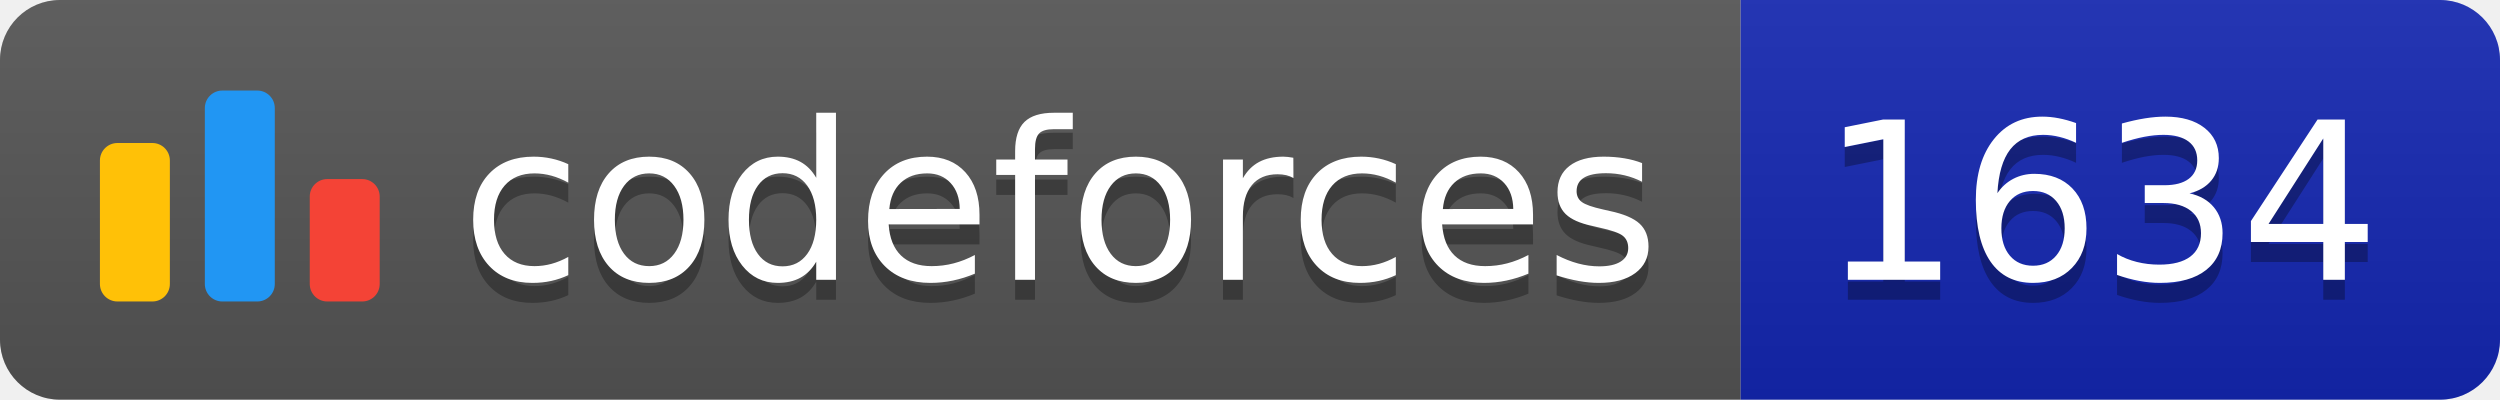
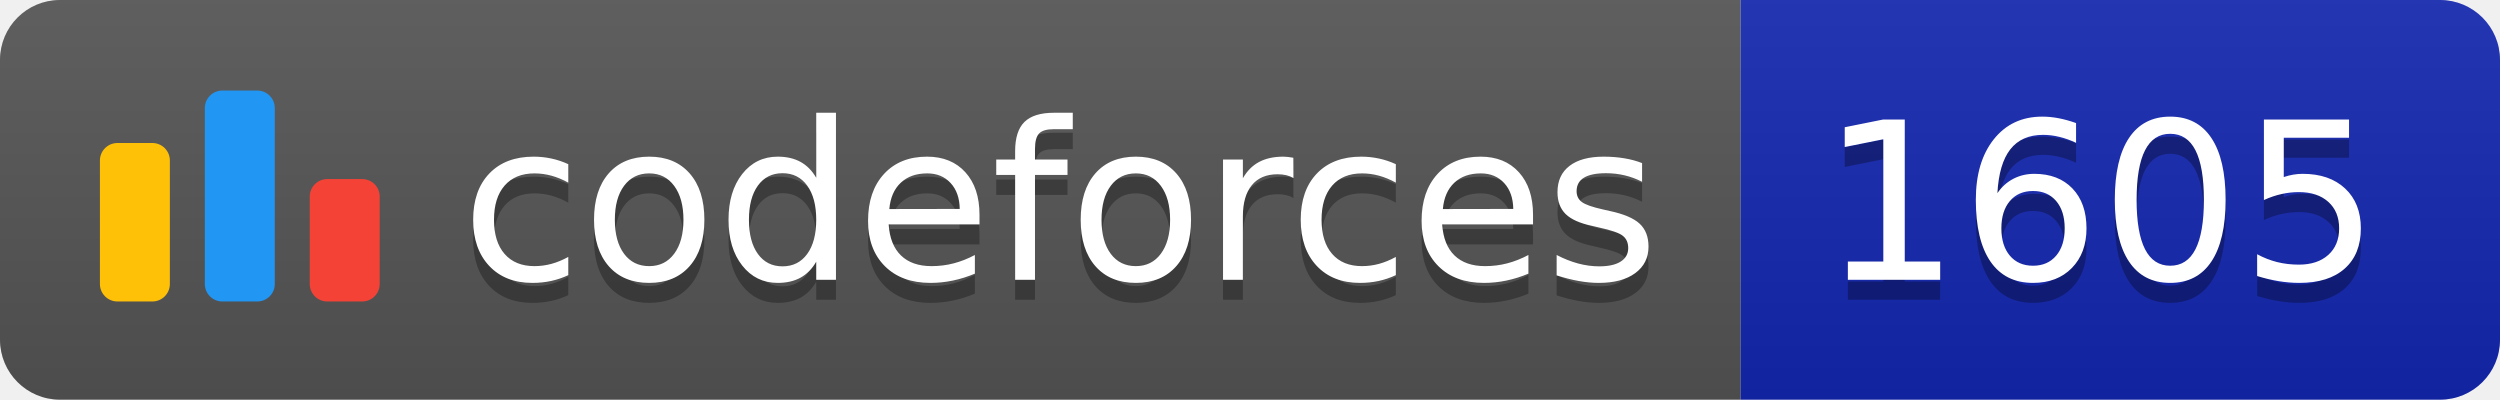
<svg xmlns="http://www.w3.org/2000/svg" width="125.1" height="20">
  <linearGradient id="smooth" x2="0" y2="100%">
    <stop offset="0" stop-color="#bbb" stop-opacity=".1" />
    <stop offset="1" stop-opacity=".1" />
  </linearGradient>
  <clipPath id="round">
    <rect width="125.1" height="20" rx="3" fill="#fff" />
  </clipPath>
  <g clip-path="url(#round)">
    <rect width="87.1" height="20" fill="#555" />
    <rect x="87.1" width="38.0" height="20" fill="#1427B2" />
    <rect width="125.1" height="20" fill="url(#smooth)" />
  </g>
  <g fill="#fff" text-anchor="middle" font-family="DejaVu Sans,Verdana,Geneva,sans-serif" font-size="110">
    <svg x="5" y="3" class="logo" width="14" height="14" viewBox="0 0 32 25" fill="none">
      <rect y="6" width="8" height="18.125" rx="2" fill="#FFC107" />
      <rect x="24" y="10.125" width="8" height="14" rx="2" fill="#F44336" />
      <rect x="12" width="8" height="24.125" rx="2" fill="#2196F3" />
    </svg>
    <text x="530.5" y="150" fill="#010101" fill-opacity=".3" transform="scale(0.1)" textLength="601.0" lengthAdjust="spacing">codeforces
        </text>
    <text x="530.5" y="140" transform="scale(0.1)" textLength="601.0" lengthAdjust="spacing">codeforces</text>
-     <text x="1051.0" y="150" fill="#010101" fill-opacity=".3" transform="scale(0.1)" textLength="280.0" lengthAdjust="spacing">1634
+     <text x="1051.0" y="150" fill="#010101" fill-opacity=".3" transform="scale(0.1)" textLength="280.0" lengthAdjust="spacing">1605
        </text>
-     <text x="1051.0" y="140" transform="scale(0.1)" textLength="280.0" lengthAdjust="spacing">1634</text>
+     <text x="1051.0" y="140" transform="scale(0.1)" textLength="280.0" lengthAdjust="spacing">1605</text>
  </g>
</svg>
